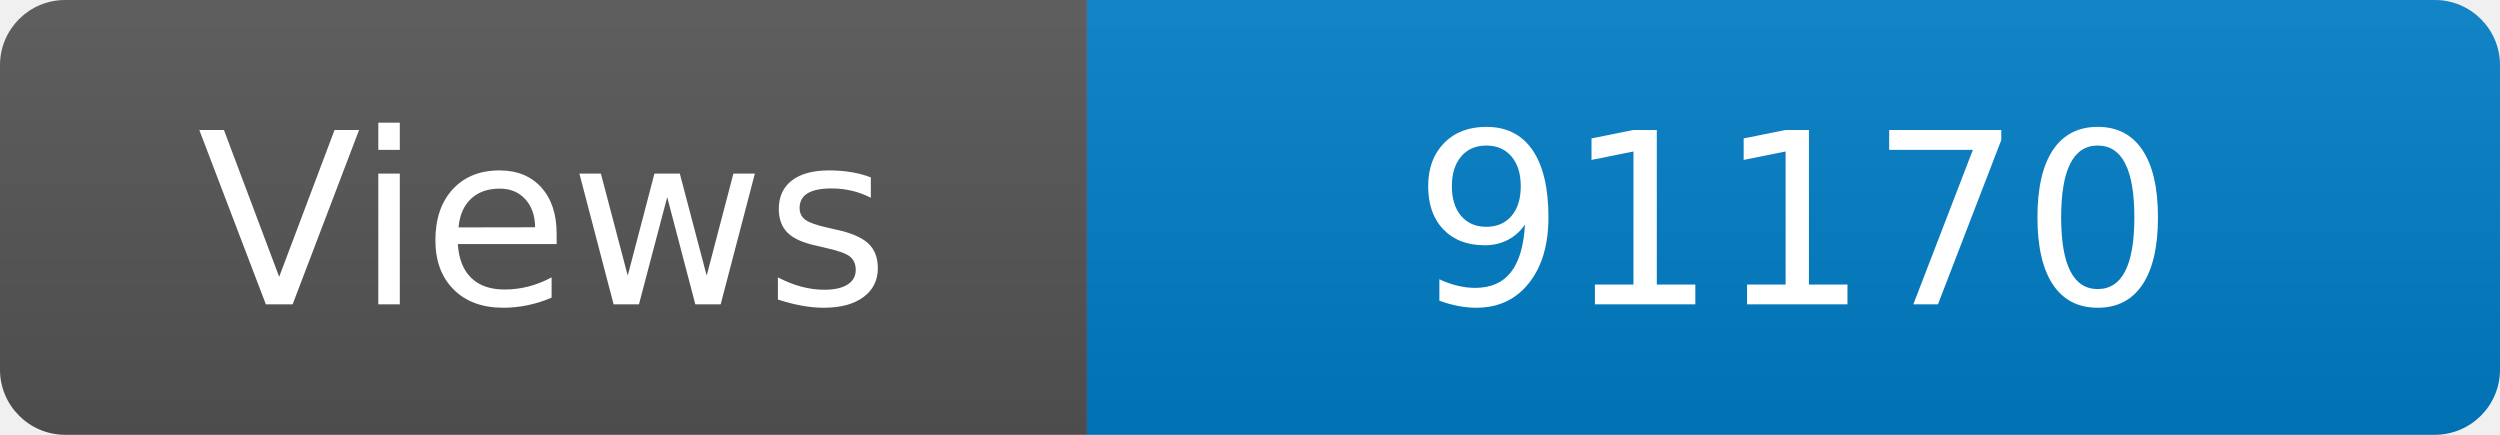
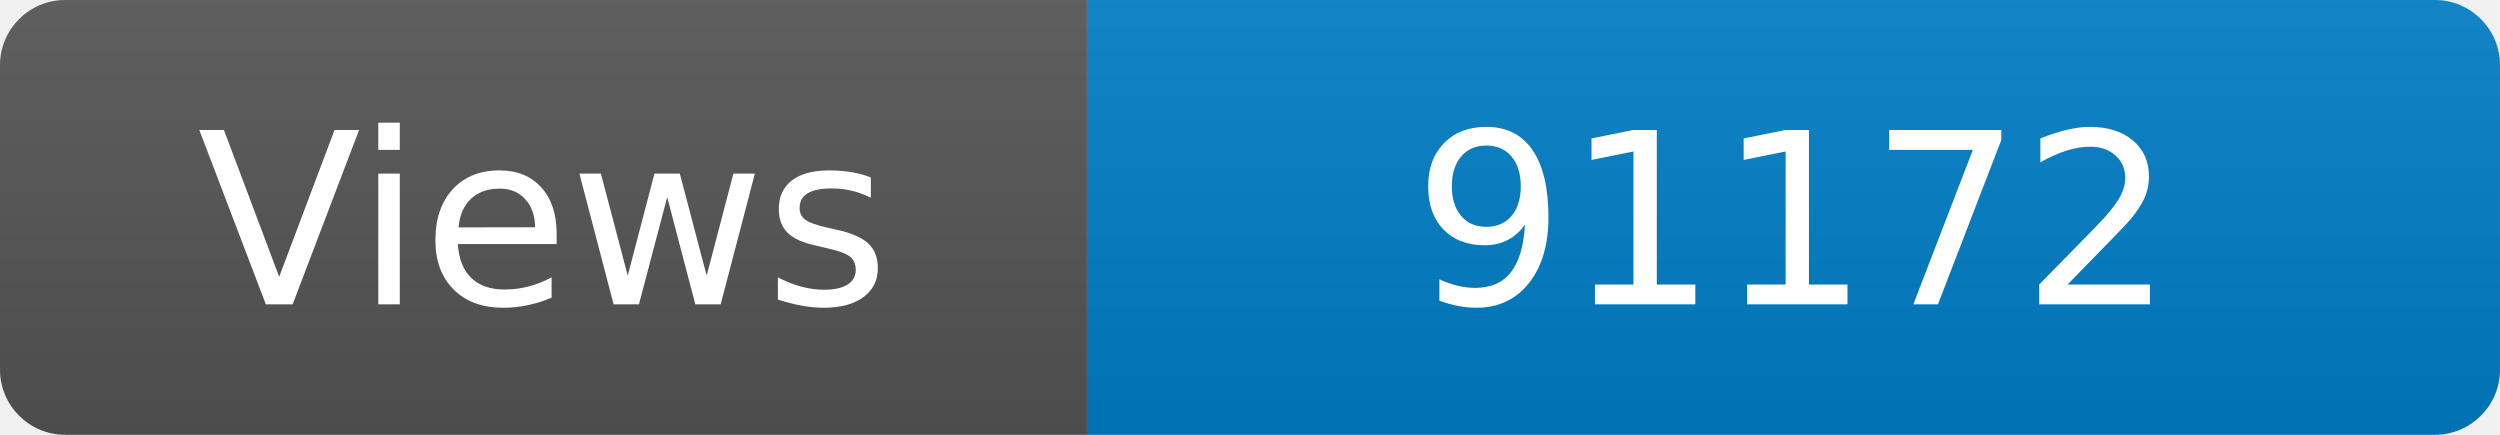
<svg xmlns="http://www.w3.org/2000/svg" width="115" height="20" role="img" aria-label="Maintained?: yes">
  <linearGradient id="s" x2="0" y2="100%">
    <stop offset="0" stop-color="#bbb" stop-opacity=".1" />
    <stop offset="1" stop-opacity=".1" />
  </linearGradient>
  <clipPath id="r">
    <rect width="115" height="20" rx="3" fill="#fff" />
  </clipPath>
  <g clip-path="url(#r)">
    <rect width="50" height="20" fill="#555" />
    <rect x="50" width="160" height="20" fill="#007ec6" />
    <rect width="115" height="20" fill="url(#s)" />
  </g>
  <g fill="#fff" text-anchor="middle" font-family="Verdana,Geneva,DejaVu Sans,sans-serif" font-size="110">
    <text x="250" y="140" transform="scale(.1)" fill="#fff">Views</text>
-     <text x="825" y="140" transform="scale(.1)" fill="#fff">91170</text>
+     <text x="825" y="140" transform="scale(.1)" fill="#fff">91172</text>
  </g>
</svg>
